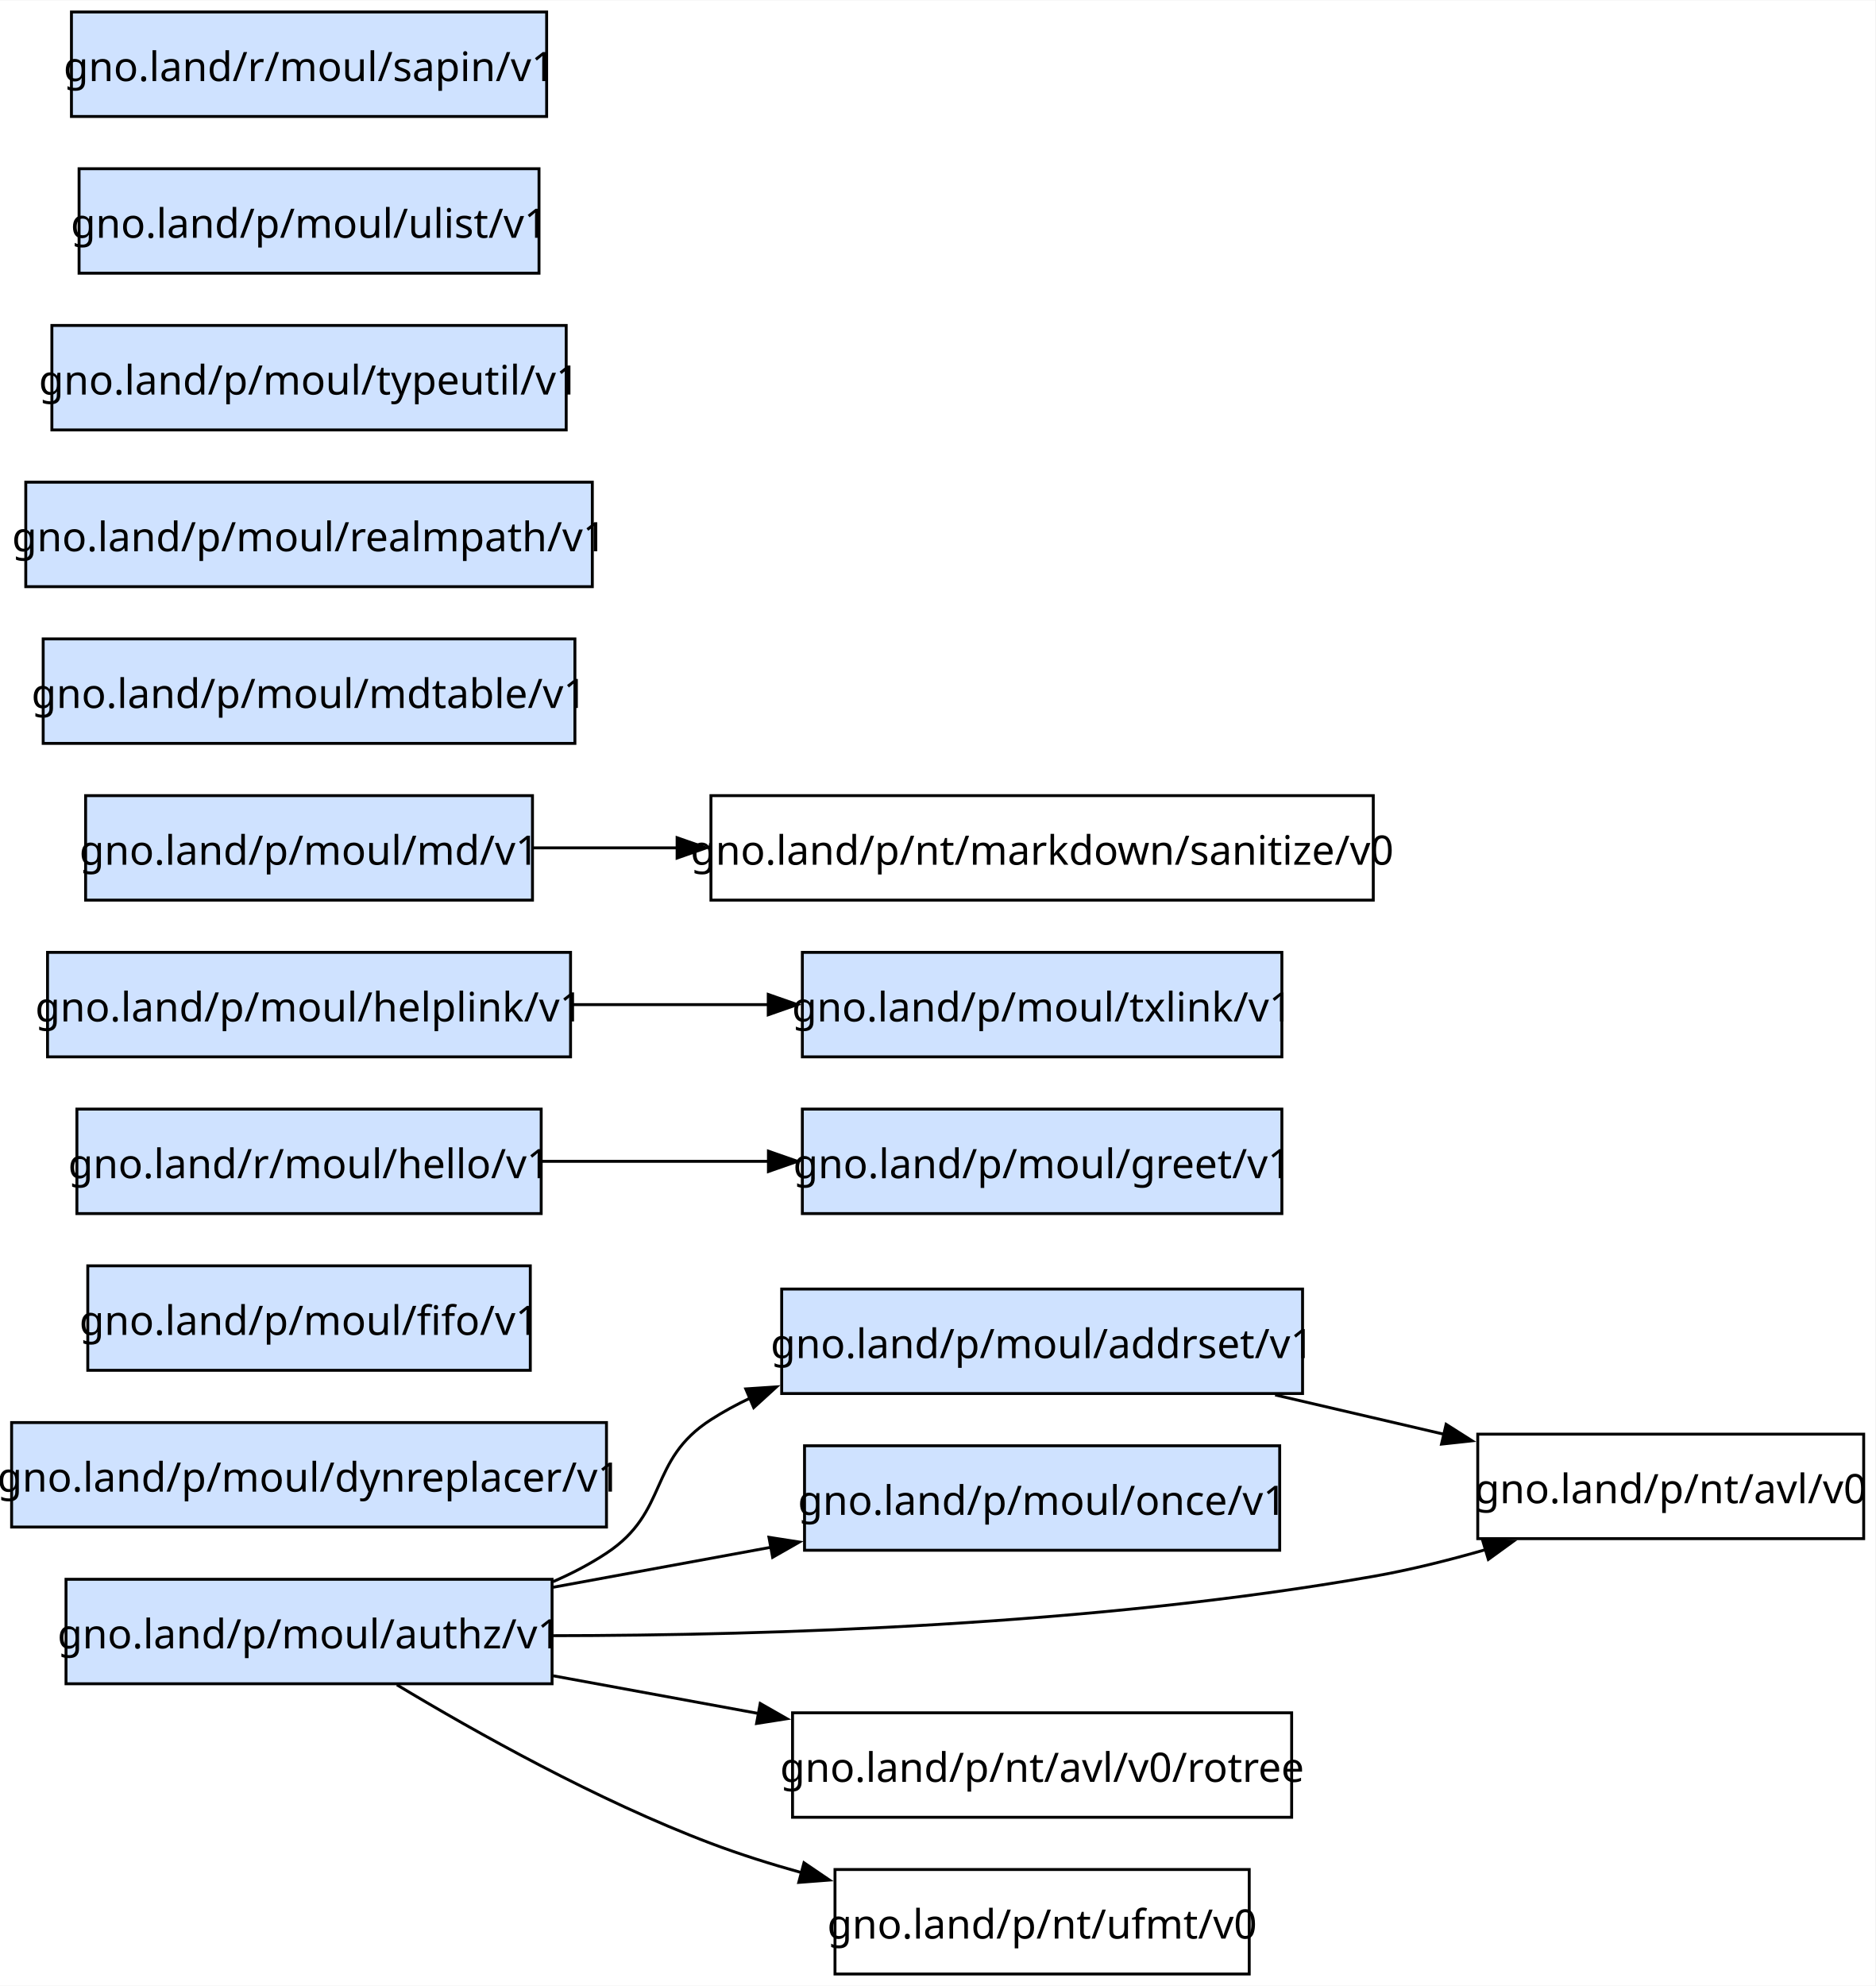
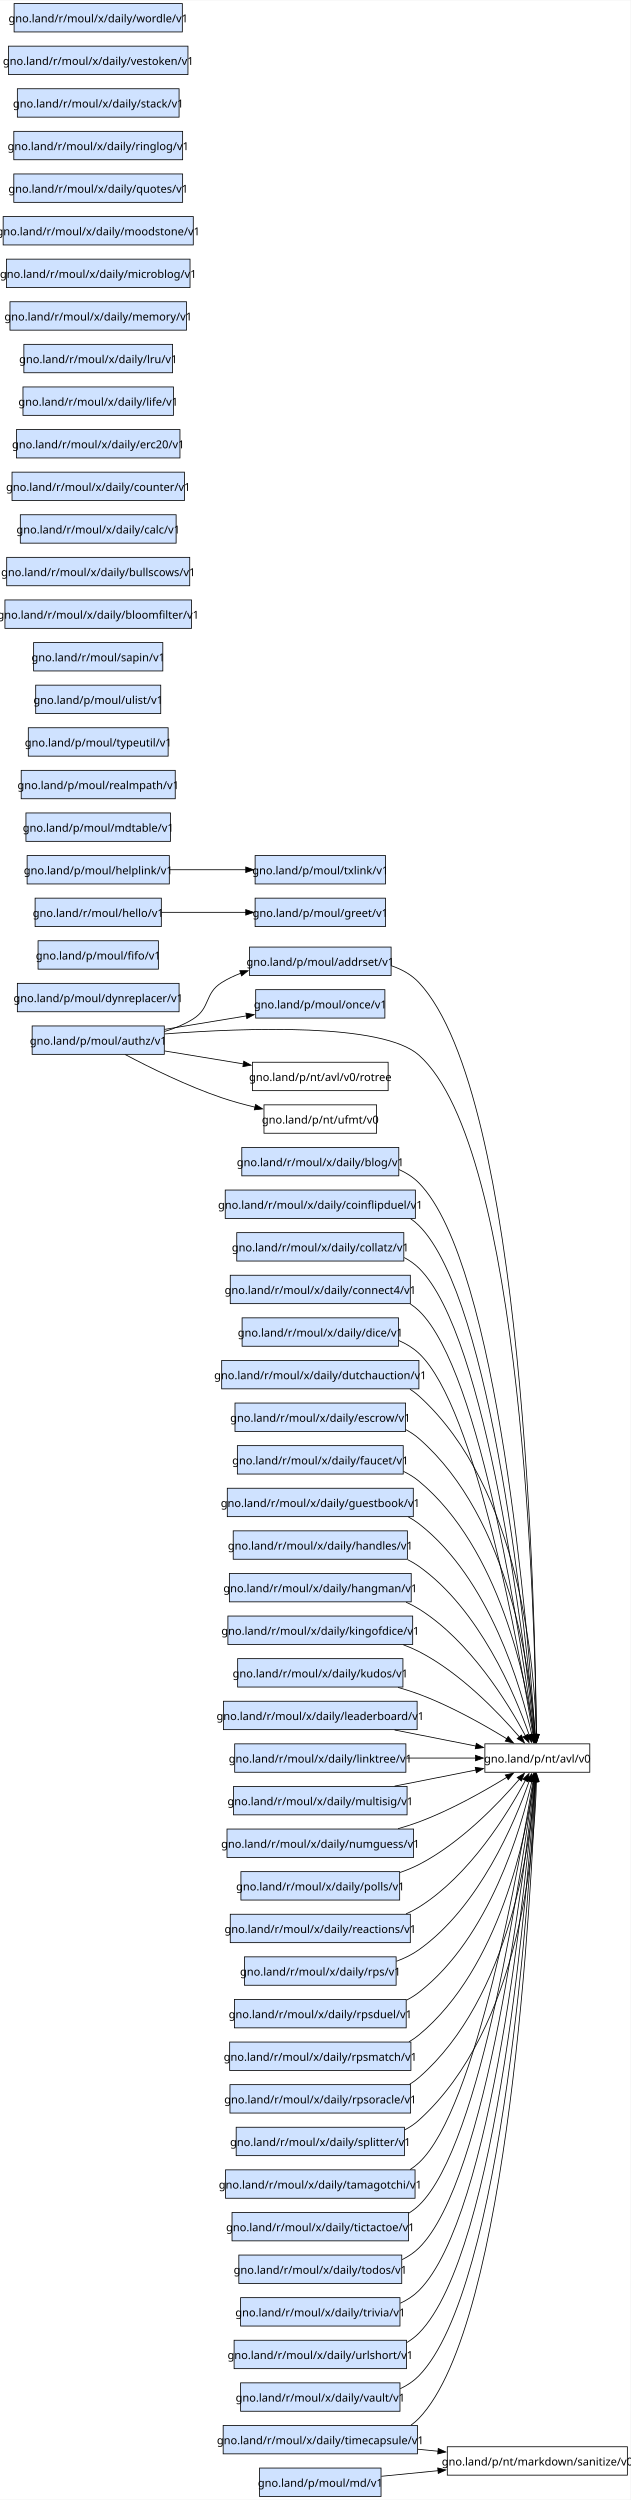
- <svg xmlns="http://www.w3.org/2000/svg" width="646pt" height="684pt" viewBox="0.00 0.00 646.25 684.00">
-   <g id="graph0" class="graph" transform="scale(1 1) rotate(0) translate(4 680)">
-     <polygon fill="white" stroke="none" points="-4,4 -4,-680 642.25,-680 642.25,4 -4,4" />
+ <svg xmlns="http://www.w3.org/2000/svg" width="799pt" height="3168pt" viewBox="0.00 0.00 799.25 3168.00">
+   <g id="graph0" class="graph" transform="scale(1 1) rotate(0) translate(4 3164)">
+     <polygon fill="white" stroke="none" points="-4,4 -4,-3164 795.25,-3164 795.25,4 -4,4" />
    <g id="node1" class="node">
-       <polygon fill="#cfe2ff" stroke="black" points="444.88,-236 265.38,-236 265.38,-200 444.88,-200 444.88,-236" />
-       <text text-anchor="middle" x="355.12" y="-212.2" font-family="sans-serif" font-size="14.00">gno.land/p/moul/addrset/v1</text>
+       <polygon fill="#cfe2ff" stroke="black" points="491.75,-1964 312.25,-1964 312.25,-1928 491.75,-1928 491.75,-1964" />
+       <text text-anchor="middle" x="402" y="-1940.2" font-family="sans-serif" font-size="14.00">gno.land/p/moul/addrset/v1</text>
+     </g>
+     <g id="node62" class="node">
+       <polygon fill="none" stroke="black" points="743.62,-954 610.62,-954 610.62,-918 743.62,-918 743.62,-954" />
+       <text text-anchor="middle" x="677.12" y="-930.2" font-family="sans-serif" font-size="14.00">gno.land/p/nt/avl/v0</text>
+     </g>
+     <g id="edge1" class="edge">
+       <path fill="none" stroke="black" d="M491.97,-1940.36C505.17,-1935.9 517.5,-1929.12 527,-1919 660.97,-1776.2 674.61,-1114.47 675.98,-965.74" />
+       <polygon fill="black" stroke="black" points="679.47,-965.97 676.05,-955.94 672.47,-965.92 679.47,-965.97" />
+     </g>
+     <g id="node2" class="node">
+       <polygon fill="#cfe2ff" stroke="black" points="204.25,-1864 36.75,-1864 36.75,-1828 204.25,-1828 204.25,-1864" />
+       <text text-anchor="middle" x="120.5" y="-1840.2" font-family="sans-serif" font-size="14.00">gno.land/p/moul/authz/v1</text>
+     </g>
+     <g id="edge2" class="edge">
+       <path fill="none" stroke="black" d="M204.49,-1856.96C217.31,-1860.81 229.95,-1866 241,-1873 262.93,-1886.89 255.01,-1905.2 277,-1919 284.48,-1923.69 292.65,-1927.58 301.13,-1930.8" />
+       <polygon fill="black" stroke="black" points="299.96,-1934.1 310.55,-1934.03 302.23,-1927.48 299.96,-1934.1" />
+     </g>
+     <g id="node9" class="node">
+       <polygon fill="#cfe2ff" stroke="black" points="483.88,-1910 320.12,-1910 320.12,-1874 483.88,-1874 483.88,-1910" />
+       <text text-anchor="middle" x="402" y="-1886.2" font-family="sans-serif" font-size="14.00">gno.land/p/moul/once/v1</text>
+     </g>
+     <g id="edge3" class="edge">
+       <path fill="none" stroke="black" d="M204.6,-1859.68C237.28,-1865.05 274.92,-1871.25 308.46,-1876.77" />
+       <polygon fill="black" stroke="black" points="307.73,-1880.2 318.17,-1878.37 308.87,-1873.29 307.73,-1880.2" />
+     </g>
+     <g id="edge4" class="edge">
+       <path fill="none" stroke="black" d="M204.64,-1853.86C309.31,-1861.82 481.01,-1867.82 527,-1827 659.36,-1709.53 674.25,-1106.77 675.91,-965.6" />
+       <polygon fill="black" stroke="black" points="679.41,-966.01 676.01,-955.98 672.41,-965.94 679.41,-966.01" />
+     </g>
+     <g id="node63" class="node">
+       <polygon fill="none" stroke="black" points="488,-1818 316,-1818 316,-1782 488,-1782 488,-1818" />
+       <text text-anchor="middle" x="402" y="-1794.2" font-family="sans-serif" font-size="14.00">gno.land/p/nt/avl/v0/rotree</text>
+     </g>
+     <g id="edge5" class="edge">
+       <path fill="none" stroke="black" d="M204.6,-1832.32C235.98,-1827.16 271.95,-1821.24 304.46,-1815.89" />
+       <polygon fill="black" stroke="black" points="305.01,-1819.35 314.3,-1814.27 303.87,-1812.44 305.01,-1819.35" />
+     </g>
+     <g id="node64" class="node">
+       <polygon fill="none" stroke="black" points="473.38,-1764 330.62,-1764 330.62,-1728 473.38,-1728 473.38,-1764" />
+       <text text-anchor="middle" x="402" y="-1740.2" font-family="sans-serif" font-size="14.00">gno.land/p/nt/ufmt/v0</text>
+     </g>
+     <g id="edge6" class="edge">
+       <path fill="none" stroke="black" d="M154.87,-1827.65C185.76,-1811.31 233.36,-1787.79 277,-1773 290.55,-1768.41 305.21,-1764.41 319.54,-1761" />
+       <polygon fill="black" stroke="black" points="319.97,-1764.49 328.93,-1758.84 318.4,-1757.67 319.97,-1764.49" />
+     </g>
+     <g id="node3" class="node">
+       <polygon fill="#cfe2ff" stroke="black" points="223,-1918 18,-1918 18,-1882 223,-1882 223,-1918" />
+       <text text-anchor="middle" x="120.5" y="-1894.2" font-family="sans-serif" font-size="14.00">gno.land/p/moul/dynreplacer/v1</text>
+     </g>
+     <g id="node4" class="node">
+       <polygon fill="#cfe2ff" stroke="black" points="196.75,-1972 44.25,-1972 44.25,-1936 196.75,-1936 196.75,-1972" />
+       <text text-anchor="middle" x="120.5" y="-1948.2" font-family="sans-serif" font-size="14.00">gno.land/p/moul/fifo/v1</text>
+     </g>
+     <g id="node5" class="node">
+       <polygon fill="#cfe2ff" stroke="black" points="484.62,-2026 319.38,-2026 319.38,-1990 484.62,-1990 484.62,-2026" />
+       <text text-anchor="middle" x="402" y="-2002.2" font-family="sans-serif" font-size="14.00">gno.land/p/moul/greet/v1</text>
+     </g>
+     <g id="node6" class="node">
+       <polygon fill="#cfe2ff" stroke="black" points="210.62,-2080 30.38,-2080 30.38,-2044 210.62,-2044 210.62,-2080" />
+       <text text-anchor="middle" x="120.5" y="-2056.2" font-family="sans-serif" font-size="14.00">gno.land/p/moul/helplink/v1</text>
+     </g>
+     <g id="node11" class="node">
+       <polygon fill="#cfe2ff" stroke="black" points="484.62,-2080 319.38,-2080 319.38,-2044 484.62,-2044 484.62,-2080" />
+       <text text-anchor="middle" x="402" y="-2056.2" font-family="sans-serif" font-size="14.00">gno.land/p/moul/txlink/v1</text>
+     </g>
+     <g id="edge7" class="edge">
+       <path fill="none" stroke="black" d="M211.09,-2062C241.95,-2062 276.57,-2062 307.72,-2062" />
+       <polygon fill="black" stroke="black" points="307.51,-2065.5 317.51,-2062 307.51,-2058.5 307.51,-2065.5" />
+     </g>
+     <g id="node7" class="node">
+       <polygon fill="#cfe2ff" stroke="black" points="479,-36 325,-36 325,0 479,0 479,-36" />
+       <text text-anchor="middle" x="402" y="-12.2" font-family="sans-serif" font-size="14.00">gno.land/p/moul/md/v1</text>
+     </g>
+     <g id="node65" class="node">
+       <polygon fill="none" stroke="black" points="791.25,-63 563,-63 563,-27 791.25,-27 791.25,-63" />
+       <text text-anchor="middle" x="677.12" y="-39.2" font-family="sans-serif" font-size="14.00">gno.land/p/nt/markdown/sanitize/v0</text>
+     </g>
+     <g id="edge8" class="edge">
+       <path fill="none" stroke="black" d="M479.44,-25.56C501.82,-27.77 526.88,-30.25 551.44,-32.67" />
+       <polygon fill="black" stroke="black" points="550.86,-36.13 561.16,-33.64 551.55,-29.17 550.86,-36.13" />
+     </g>
+     <g id="node8" class="node">
+       <polygon fill="#cfe2ff" stroke="black" points="212.12,-2134 28.88,-2134 28.88,-2098 212.12,-2098 212.12,-2134" />
+       <text text-anchor="middle" x="120.5" y="-2110.2" font-family="sans-serif" font-size="14.00">gno.land/p/moul/mdtable/v1</text>
+     </g>
+     <g id="node10" class="node">
+       <polygon fill="#cfe2ff" stroke="black" points="218.12,-2188 22.88,-2188 22.88,-2152 218.12,-2152 218.12,-2188" />
+       <text text-anchor="middle" x="120.5" y="-2164.2" font-family="sans-serif" font-size="14.00">gno.land/p/moul/realmpath/v1</text>
+     </g>
+     <g id="node12" class="node">
+       <polygon fill="#cfe2ff" stroke="black" points="209.12,-2242 31.88,-2242 31.88,-2206 209.12,-2206 209.12,-2242" />
+       <text text-anchor="middle" x="120.5" y="-2218.2" font-family="sans-serif" font-size="14.00">gno.land/p/moul/typeutil/v1</text>
+     </g>
+     <g id="node13" class="node">
+       <polygon fill="#cfe2ff" stroke="black" points="199.75,-2296 41.25,-2296 41.25,-2260 199.75,-2260 199.75,-2296" />
+       <text text-anchor="middle" x="120.5" y="-2272.2" font-family="sans-serif" font-size="14.00">gno.land/p/moul/ulist/v1</text>
+     </g>
+     <g id="node14" class="node">
+       <polygon fill="#cfe2ff" stroke="black" points="200.5,-2026 40.5,-2026 40.5,-1990 200.5,-1990 200.5,-2026" />
+       <text text-anchor="middle" x="120.5" y="-2002.2" font-family="sans-serif" font-size="14.00">gno.land/r/moul/hello/v1</text>
+     </g>
+     <g id="edge9" class="edge">
+       <path fill="none" stroke="black" d="M200.85,-2008C234.2,-2008 273.23,-2008 307.92,-2008" />
+       <polygon fill="black" stroke="black" points="307.51,-2011.5 317.51,-2008 307.51,-2004.5 307.51,-2011.5" />
+     </g>
+     <g id="node15" class="node">
+       <polygon fill="#cfe2ff" stroke="black" points="202.38,-2350 38.62,-2350 38.62,-2314 202.38,-2314 202.38,-2350" />
+       <text text-anchor="middle" x="120.5" y="-2326.2" font-family="sans-serif" font-size="14.00">gno.land/r/moul/sapin/v1</text>
    </g>
    <g id="node16" class="node">
-       <polygon fill="none" stroke="black" points="638.25,-186 505.25,-186 505.25,-150 638.25,-150 638.25,-186" />
-       <text text-anchor="middle" x="571.75" y="-162.2" font-family="sans-serif" font-size="14.00">gno.land/p/nt/avl/v0</text>
-     </g>
-     <g id="edge1" class="edge">
-       <path fill="none" stroke="black" d="M435.43,-199.52C454.5,-195.08 474.83,-190.35 493.79,-185.93" />
-       <polygon fill="black" stroke="black" points="494.35,-189.39 503.3,-183.71 492.76,-182.57 494.35,-189.39" />
-     </g>
-     <g id="node2" class="node">
-       <polygon fill="#cfe2ff" stroke="black" points="186.25,-136 18.75,-136 18.75,-100 186.25,-100 186.25,-136" />
-       <text text-anchor="middle" x="102.5" y="-112.2" font-family="sans-serif" font-size="14.00">gno.land/p/moul/authz/v1</text>
-     </g>
-     <g id="edge2" class="edge">
-       <path fill="none" stroke="black" d="M186.63,-135.2C193.08,-137.99 199.29,-141.23 205,-145 226.67,-159.3 219.15,-176.98 241,-191 245.27,-193.74 249.8,-196.21 254.49,-198.42" />
-       <polygon fill="black" stroke="black" points="253,-201.59 263.58,-202.29 255.74,-195.15 253,-201.59" />
-     </g>
-     <g id="node9" class="node">
-       <polygon fill="#cfe2ff" stroke="black" points="437,-182 273.25,-182 273.25,-146 437,-146 437,-182" />
-       <text text-anchor="middle" x="355.12" y="-158.2" font-family="sans-serif" font-size="14.00">gno.land/p/moul/once/v1</text>
-     </g>
-     <g id="edge3" class="edge">
-       <path fill="none" stroke="black" d="M186.61,-133.25C210.7,-137.68 237.15,-142.53 261.78,-147.05" />
-       <polygon fill="black" stroke="black" points="260.99,-150.46 271.46,-148.83 262.26,-143.58 260.99,-150.46" />
-     </g>
-     <g id="edge4" class="edge">
-       <path fill="none" stroke="black" d="M186.58,-116.57C261.14,-116.64 373.28,-120.12 469.25,-137 481.95,-139.23 495.3,-142.57 507.98,-146.22" />
-       <polygon fill="black" stroke="black" points="506.89,-149.55 517.48,-149.07 508.9,-142.85 506.89,-149.55" />
+       <polygon fill="#cfe2ff" stroke="black" points="501.5,-1710 302.5,-1710 302.5,-1674 501.5,-1674 501.5,-1710" />
+       <text text-anchor="middle" x="402" y="-1686.2" font-family="sans-serif" font-size="14.00">gno.land/r/moul/x/daily/blog/v1</text>
+     </g>
+     <g id="edge10" class="edge">
+       <path fill="none" stroke="black" d="M501.75,-1682C511.13,-1677.82 519.8,-1672.29 527,-1665 627.8,-1562.92 665.94,-1089.24 674.28,-965.59" />
+       <polygon fill="black" stroke="black" points="677.75,-966.15 674.91,-955.94 670.76,-965.69 677.75,-966.15" />
    </g>
    <g id="node17" class="node">
-       <polygon fill="none" stroke="black" points="441.12,-90 269.12,-90 269.12,-54 441.12,-54 441.12,-90" />
-       <text text-anchor="middle" x="355.12" y="-66.2" font-family="sans-serif" font-size="14.00">gno.land/p/nt/avl/v0/rotree</text>
-     </g>
-     <g id="edge5" class="edge">
-       <path fill="none" stroke="black" d="M186.61,-102.75C209.36,-98.57 234.22,-94.01 257.66,-89.71" />
-       <polygon fill="black" stroke="black" points="257.98,-93.21 267.18,-87.96 256.72,-86.32 257.98,-93.21" />
+       <polygon fill="#cfe2ff" stroke="black" points="238.75,-2404 2.25,-2404 2.25,-2368 238.75,-2368 238.75,-2404" />
+       <text text-anchor="middle" x="120.5" y="-2380.2" font-family="sans-serif" font-size="14.00">gno.land/r/moul/x/daily/bloomfilter/v1</text>
    </g>
    <g id="node18" class="node">
-       <polygon fill="none" stroke="black" points="426.5,-36 283.75,-36 283.75,0 426.5,0 426.5,-36" />
-       <text text-anchor="middle" x="355.12" y="-12.2" font-family="sans-serif" font-size="14.00">gno.land/p/nt/ufmt/v0</text>
-     </g>
-     <g id="edge6" class="edge">
-       <path fill="none" stroke="black" d="M132.78,-99.63C159.94,-83.29 201.94,-59.76 241,-45 250.95,-41.24 261.6,-37.88 272.24,-34.92" />
-       <polygon fill="black" stroke="black" points="273.06,-38.33 281.83,-32.37 271.26,-31.56 273.06,-38.33" />
-     </g>
-     <g id="node3" class="node">
-       <polygon fill="#cfe2ff" stroke="black" points="205,-190 0,-190 0,-154 205,-154 205,-190" />
-       <text text-anchor="middle" x="102.5" y="-166.2" font-family="sans-serif" font-size="14.00">gno.land/p/moul/dynreplacer/v1</text>
-     </g>
-     <g id="node4" class="node">
-       <polygon fill="#cfe2ff" stroke="black" points="178.75,-244 26.25,-244 26.25,-208 178.75,-208 178.75,-244" />
-       <text text-anchor="middle" x="102.5" y="-220.2" font-family="sans-serif" font-size="14.00">gno.land/p/moul/fifo/v1</text>
-     </g>
-     <g id="node5" class="node">
-       <polygon fill="#cfe2ff" stroke="black" points="437.75,-298 272.5,-298 272.5,-262 437.75,-262 437.75,-298" />
-       <text text-anchor="middle" x="355.12" y="-274.2" font-family="sans-serif" font-size="14.00">gno.land/p/moul/greet/v1</text>
-     </g>
-     <g id="node6" class="node">
-       <polygon fill="#cfe2ff" stroke="black" points="192.62,-352 12.38,-352 12.38,-316 192.62,-316 192.62,-352" />
-       <text text-anchor="middle" x="102.5" y="-328.2" font-family="sans-serif" font-size="14.00">gno.land/p/moul/helplink/v1</text>
-     </g>
-     <g id="node11" class="node">
-       <polygon fill="#cfe2ff" stroke="black" points="437.75,-352 272.5,-352 272.5,-316 437.75,-316 437.75,-352" />
-       <text text-anchor="middle" x="355.12" y="-328.2" font-family="sans-serif" font-size="14.00">gno.land/p/moul/txlink/v1</text>
-     </g>
-     <g id="edge7" class="edge">
-       <path fill="none" stroke="black" d="M192.92,-334C214.95,-334 238.59,-334 260.8,-334" />
-       <polygon fill="black" stroke="black" points="260.75,-337.5 270.75,-334 260.75,-330.5 260.75,-337.5" />
-     </g>
-     <g id="node7" class="node">
-       <polygon fill="#cfe2ff" stroke="black" points="179.5,-406 25.5,-406 25.5,-370 179.5,-370 179.5,-406" />
-       <text text-anchor="middle" x="102.5" y="-382.2" font-family="sans-serif" font-size="14.00">gno.land/p/moul/md/v1</text>
+       <polygon fill="#cfe2ff" stroke="black" points="236.5,-2458 4.5,-2458 4.5,-2422 236.5,-2422 236.5,-2458" />
+       <text text-anchor="middle" x="120.5" y="-2434.2" font-family="sans-serif" font-size="14.00">gno.land/r/moul/x/daily/bullscows/v1</text>
    </g>
    <g id="node19" class="node">
-       <polygon fill="none" stroke="black" points="469.25,-406 241,-406 241,-370 469.25,-370 469.25,-406" />
-       <text text-anchor="middle" x="355.12" y="-382.2" font-family="sans-serif" font-size="14.00">gno.land/p/nt/markdown/sanitize/v0</text>
-     </g>
-     <g id="edge8" class="edge">
-       <path fill="none" stroke="black" d="M179.72,-388C195.55,-388 212.62,-388 229.67,-388" />
-       <polygon fill="black" stroke="black" points="229.34,-391.5 239.34,-388 229.34,-384.5 229.34,-391.5" />
-     </g>
-     <g id="node8" class="node">
-       <polygon fill="#cfe2ff" stroke="black" points="194.12,-460 10.88,-460 10.88,-424 194.12,-424 194.12,-460" />
-       <text text-anchor="middle" x="102.5" y="-436.2" font-family="sans-serif" font-size="14.00">gno.land/p/moul/mdtable/v1</text>
-     </g>
-     <g id="node10" class="node">
-       <polygon fill="#cfe2ff" stroke="black" points="200.12,-514 4.88,-514 4.88,-478 200.12,-478 200.12,-514" />
-       <text text-anchor="middle" x="102.5" y="-490.2" font-family="sans-serif" font-size="14.00">gno.land/p/moul/realmpath/v1</text>
-     </g>
-     <g id="node12" class="node">
-       <polygon fill="#cfe2ff" stroke="black" points="191.12,-568 13.88,-568 13.88,-532 191.12,-532 191.12,-568" />
-       <text text-anchor="middle" x="102.5" y="-544.2" font-family="sans-serif" font-size="14.00">gno.land/p/moul/typeutil/v1</text>
-     </g>
-     <g id="node13" class="node">
-       <polygon fill="#cfe2ff" stroke="black" points="181.75,-622 23.25,-622 23.25,-586 181.75,-586 181.75,-622" />
-       <text text-anchor="middle" x="102.5" y="-598.2" font-family="sans-serif" font-size="14.00">gno.land/p/moul/ulist/v1</text>
-     </g>
-     <g id="node14" class="node">
-       <polygon fill="#cfe2ff" stroke="black" points="182.5,-298 22.5,-298 22.5,-262 182.5,-262 182.5,-298" />
-       <text text-anchor="middle" x="102.5" y="-274.2" font-family="sans-serif" font-size="14.00">gno.land/r/moul/hello/v1</text>
-     </g>
-     <g id="edge9" class="edge">
-       <path fill="none" stroke="black" d="M182.8,-280C207.66,-280 235.32,-280 261.05,-280" />
-       <polygon fill="black" stroke="black" points="260.81,-283.5 270.81,-280 260.81,-276.5 260.81,-283.5" />
-     </g>
-     <g id="node15" class="node">
-       <polygon fill="#cfe2ff" stroke="black" points="184.38,-676 20.62,-676 20.62,-640 184.38,-640 184.38,-676" />
-       <text text-anchor="middle" x="102.5" y="-652.2" font-family="sans-serif" font-size="14.00">gno.land/r/moul/sapin/v1</text>
+       <polygon fill="#cfe2ff" stroke="black" points="219.25,-2512 21.75,-2512 21.75,-2476 219.25,-2476 219.25,-2512" />
+       <text text-anchor="middle" x="120.5" y="-2488.2" font-family="sans-serif" font-size="14.00">gno.land/r/moul/x/daily/calc/v1</text>
+     </g>
+     <g id="node20" class="node">
+       <polygon fill="#cfe2ff" stroke="black" points="522.5,-1656 281.5,-1656 281.5,-1620 522.5,-1620 522.5,-1656" />
+       <text text-anchor="middle" x="402" y="-1632.2" font-family="sans-serif" font-size="14.00">gno.land/r/moul/x/daily/coinflipduel/v1</text>
+     </g>
+     <g id="edge11" class="edge">
+       <path fill="none" stroke="black" d="M516.62,-1619.59C520.32,-1617.04 523.8,-1614.19 527,-1611 620.78,-1517.5 663.7,-1083.57 673.75,-965.65" />
+       <polygon fill="black" stroke="black" points="677.22,-966.11 674.57,-955.85 670.25,-965.52 677.22,-966.11" />
+     </g>
+     <g id="node21" class="node">
+       <polygon fill="#cfe2ff" stroke="black" points="507.88,-1602 296.12,-1602 296.12,-1566 507.88,-1566 507.88,-1602" />
+       <text text-anchor="middle" x="402" y="-1578.2" font-family="sans-serif" font-size="14.00">gno.land/r/moul/x/daily/collatz/v1</text>
+     </g>
+     <g id="edge12" class="edge">
+       <path fill="none" stroke="black" d="M508.36,-1570.44C515.17,-1566.82 521.49,-1562.39 527,-1557 613.77,-1472.05 661.23,-1077.85 673.12,-965.78" />
+       <polygon fill="black" stroke="black" points="676.6,-966.22 674.15,-955.91 669.64,-965.49 676.6,-966.22" />
+     </g>
+     <g id="node22" class="node">
+       <polygon fill="#cfe2ff" stroke="black" points="516.12,-1548 287.88,-1548 287.88,-1512 516.12,-1512 516.12,-1548" />
+       <text text-anchor="middle" x="402" y="-1524.2" font-family="sans-serif" font-size="14.00">gno.land/r/moul/x/daily/connect4/v1</text>
+     </g>
+     <g id="edge13" class="edge">
+       <path fill="none" stroke="black" d="M516.19,-1511.61C520.03,-1509.06 523.66,-1506.2 527,-1503 606.89,-1426.46 658.63,-1071.04 672.42,-965.58" />
+       <polygon fill="black" stroke="black" points="675.88,-966.12 673.69,-955.76 668.94,-965.23 675.88,-966.12" />
+     </g>
+     <g id="node23" class="node">
+       <polygon fill="#cfe2ff" stroke="black" points="229.75,-2566 11.25,-2566 11.25,-2530 229.75,-2530 229.75,-2566" />
+       <text text-anchor="middle" x="120.5" y="-2542.2" font-family="sans-serif" font-size="14.00">gno.land/r/moul/x/daily/counter/v1</text>
+     </g>
+     <g id="node24" class="node">
+       <polygon fill="#cfe2ff" stroke="black" points="501.12,-1494 302.88,-1494 302.88,-1458 501.12,-1458 501.12,-1494" />
+       <text text-anchor="middle" x="402" y="-1470.2" font-family="sans-serif" font-size="14.00">gno.land/r/moul/x/daily/dice/v1</text>
+     </g>
+     <g id="edge14" class="edge">
+       <path fill="none" stroke="black" d="M501.47,-1465.27C510.84,-1461.22 519.59,-1455.92 527,-1449 599.97,-1380.87 655.67,-1064.57 671.54,-965.65" />
+       <polygon fill="black" stroke="black" points="674.97,-966.36 673.08,-955.94 668.06,-965.26 674.97,-966.36" />
+     </g>
+     <g id="node25" class="node">
+       <polygon fill="#cfe2ff" stroke="black" points="527,-1440 277,-1440 277,-1404 527,-1404 527,-1440" />
+       <text text-anchor="middle" x="402" y="-1416.2" font-family="sans-serif" font-size="14.00">gno.land/r/moul/x/daily/dutchauction/v1</text>
+     </g>
+     <g id="edge15" class="edge">
+       <path fill="none" stroke="black" d="M515.68,-1403.54C519.69,-1401.01 523.49,-1398.18 527,-1395 656.41,-1277.89 673.96,-1047.46 676,-965.66" />
+       <polygon fill="black" stroke="black" points="679.5,-965.85 676.18,-955.79 672.5,-965.73 679.5,-965.85" />
+     </g>
+     <g id="node26" class="node">
+       <polygon fill="#cfe2ff" stroke="black" points="224.12,-2620 16.87,-2620 16.87,-2584 224.12,-2584 224.12,-2620" />
+       <text text-anchor="middle" x="120.5" y="-2596.2" font-family="sans-serif" font-size="14.00">gno.land/r/moul/x/daily/erc20/v1</text>
+     </g>
+     <g id="node27" class="node">
+       <polygon fill="#cfe2ff" stroke="black" points="510.12,-1386 293.88,-1386 293.88,-1350 510.12,-1350 510.12,-1386" />
+       <text text-anchor="middle" x="402" y="-1362.2" font-family="sans-serif" font-size="14.00">gno.land/r/moul/x/daily/escrow/v1</text>
+     </g>
+     <g id="edge16" class="edge">
+       <path fill="none" stroke="black" d="M510.34,-1352.33C516.31,-1349.16 521.93,-1345.41 527,-1341 642.91,-1240.12 668.81,-1040.95 674.53,-965.72" />
+       <polygon fill="black" stroke="black" points="678.01,-966.07 675.21,-955.85 671.03,-965.59 678.01,-966.07" />
+     </g>
+     <g id="node28" class="node">
+       <polygon fill="#cfe2ff" stroke="black" points="507.12,-1332 296.88,-1332 296.88,-1296 507.12,-1296 507.12,-1332" />
+       <text text-anchor="middle" x="402" y="-1308.2" font-family="sans-serif" font-size="14.00">gno.land/r/moul/x/daily/faucet/v1</text>
+     </g>
+     <g id="edge17" class="edge">
+       <path fill="none" stroke="black" d="M507.4,-1299.37C514.43,-1296 521.06,-1291.92 527,-1287 629.7,-1201.94 663.11,-1033.46 672.68,-965.47" />
+       <polygon fill="black" stroke="black" points="676.11,-966.23 673.96,-955.85 669.18,-965.31 676.11,-966.23" />
+     </g>
+     <g id="node29" class="node">
+       <polygon fill="#cfe2ff" stroke="black" points="519.88,-1278 284.12,-1278 284.12,-1242 519.88,-1242 519.88,-1278" />
+       <text text-anchor="middle" x="402" y="-1254.2" font-family="sans-serif" font-size="14.00">gno.land/r/moul/x/daily/guestbook/v1</text>
+     </g>
+     <g id="edge18" class="edge">
+       <path fill="none" stroke="black" d="M513.64,-1241.65C518.34,-1239.11 522.82,-1236.24 527,-1233 616.74,-1163.36 656.65,-1025.18 670.3,-965.07" />
+       <polygon fill="black" stroke="black" points="673.65,-966.12 672.36,-955.61 666.81,-964.63 673.65,-966.12" />
+     </g>
+     <g id="node30" class="node">
+       <polygon fill="#cfe2ff" stroke="black" points="512.38,-1224 291.62,-1224 291.62,-1188 512.38,-1188 512.38,-1224" />
+       <text text-anchor="middle" x="402" y="-1200.2" font-family="sans-serif" font-size="14.00">gno.land/r/moul/x/daily/handles/v1</text>
+     </g>
+     <g id="edge19" class="edge">
+       <path fill="none" stroke="black" d="M512.71,-1187.51C517.71,-1185.01 522.51,-1182.19 527,-1179 603.73,-1124.52 648.74,-1016.94 666.83,-965.17" />
+       <polygon fill="black" stroke="black" points="670.08,-966.46 669.98,-955.86 663.46,-964.21 670.08,-966.46" />
+     </g>
+     <g id="node31" class="node">
+       <polygon fill="#cfe2ff" stroke="black" points="517.25,-1170 286.75,-1170 286.75,-1134 517.25,-1134 517.25,-1170" />
+       <text text-anchor="middle" x="402" y="-1146.2" font-family="sans-serif" font-size="14.00">gno.land/r/moul/x/daily/hangman/v1</text>
+     </g>
+     <g id="edge20" class="edge">
+       <path fill="none" stroke="black" d="M510.73,-1133.54C516.4,-1131.04 521.86,-1128.21 527,-1125 591.4,-1084.75 639.5,-1006.44 662,-964.36" />
+       <polygon fill="black" stroke="black" points="665.06,-966.07 666.59,-955.59 658.85,-962.83 665.06,-966.07" />
+     </g>
+     <g id="node32" class="node">
+       <polygon fill="#cfe2ff" stroke="black" points="519.12,-1116 284.88,-1116 284.88,-1080 519.12,-1080 519.12,-1116" />
+       <text text-anchor="middle" x="402" y="-1092.2" font-family="sans-serif" font-size="14.00">gno.land/r/moul/x/daily/kingofdice/v1</text>
+     </g>
+     <g id="edge21" class="edge">
+       <path fill="none" stroke="black" d="M507.27,-1079.57C514.09,-1077.07 520.73,-1074.22 527,-1071 579.57,-1043.96 627.83,-993.65 654.48,-962.67" />
+       <polygon fill="black" stroke="black" points="656.97,-965.15 660.75,-955.25 651.62,-960.63 656.97,-965.15" />
+     </g>
+     <g id="node33" class="node">
+       <polygon fill="#cfe2ff" stroke="black" points="506.75,-1062 297.25,-1062 297.25,-1026 506.75,-1026 506.75,-1062" />
+       <text text-anchor="middle" x="402" y="-1038.2" font-family="sans-serif" font-size="14.00">gno.land/r/moul/x/daily/kudos/v1</text>
+     </g>
+     <g id="edge22" class="edge">
+       <path fill="none" stroke="black" d="M500.56,-1025.52C509.6,-1022.98 518.53,-1020.15 527,-1017 566.94,-1002.15 609.36,-978.22 638.7,-960.21" />
+       <polygon fill="black" stroke="black" points="640.19,-963.4 646.84,-955.15 636.5,-957.46 640.19,-963.4" />
+     </g>
+     <g id="node34" class="node">
+       <polygon fill="#cfe2ff" stroke="black" points="524.75,-1008 279.25,-1008 279.25,-972 524.75,-972 524.75,-1008" />
+       <text text-anchor="middle" x="402" y="-984.2" font-family="sans-serif" font-size="14.00">gno.land/r/moul/x/daily/leaderboard/v1</text>
+     </g>
+     <g id="edge23" class="edge">
+       <path fill="none" stroke="black" d="M496.23,-971.57C529.82,-964.93 567.32,-957.51 599.34,-951.18" />
+       <polygon fill="black" stroke="black" points="599.81,-954.66 608.94,-949.28 598.46,-947.79 599.81,-954.66" />
+     </g>
+     <g id="node35" class="node">
+       <polygon fill="#cfe2ff" stroke="black" points="215.88,-2674 25.12,-2674 25.12,-2638 215.88,-2638 215.88,-2674" />
+       <text text-anchor="middle" x="120.5" y="-2650.2" font-family="sans-serif" font-size="14.00">gno.land/r/moul/x/daily/life/v1</text>
+     </g>
+     <g id="node36" class="node">
+       <polygon fill="#cfe2ff" stroke="black" points="510.5,-954 293.5,-954 293.5,-918 510.5,-918 510.5,-954" />
+       <text text-anchor="middle" x="402" y="-930.2" font-family="sans-serif" font-size="14.00">gno.land/r/moul/x/daily/linktree/v1</text>
+     </g>
+     <g id="edge24" class="edge">
+       <path fill="none" stroke="black" d="M510.95,-936C540.3,-936 571.5,-936 598.79,-936" />
+       <polygon fill="black" stroke="black" points="598.72,-939.5 608.72,-936 598.72,-932.5 598.72,-939.5" />
+     </g>
+     <g id="node37" class="node">
+       <polygon fill="#cfe2ff" stroke="black" points="214.75,-2728 26.25,-2728 26.25,-2692 214.75,-2692 214.75,-2728" />
+       <text text-anchor="middle" x="120.5" y="-2704.2" font-family="sans-serif" font-size="14.00">gno.land/r/moul/x/daily/lru/v1</text>
+     </g>
+     <g id="node38" class="node">
+       <polygon fill="#cfe2ff" stroke="black" points="232.38,-2782 8.63,-2782 8.63,-2746 232.38,-2746 232.38,-2782" />
+       <text text-anchor="middle" x="120.5" y="-2758.2" font-family="sans-serif" font-size="14.00">gno.land/r/moul/x/daily/memory/v1</text>
+     </g>
+     <g id="node39" class="node">
+       <polygon fill="#cfe2ff" stroke="black" points="236.88,-2836 4.12,-2836 4.12,-2800 236.88,-2800 236.88,-2836" />
+       <text text-anchor="middle" x="120.5" y="-2812.2" font-family="sans-serif" font-size="14.00">gno.land/r/moul/x/daily/microblog/v1</text>
+     </g>
+     <g id="node40" class="node">
+       <polygon fill="#cfe2ff" stroke="black" points="241,-2890 0,-2890 0,-2854 241,-2854 241,-2890" />
+       <text text-anchor="middle" x="120.5" y="-2866.2" font-family="sans-serif" font-size="14.00">gno.land/r/moul/x/daily/moodstone/v1</text>
+     </g>
+     <g id="node41" class="node">
+       <polygon fill="#cfe2ff" stroke="black" points="512,-900 292,-900 292,-864 512,-864 512,-900" />
+       <text text-anchor="middle" x="402" y="-876.2" font-family="sans-serif" font-size="14.00">gno.land/r/moul/x/daily/multisig/v1</text>
+     </g>
+     <g id="edge25" class="edge">
+       <path fill="none" stroke="black" d="M496.23,-900.43C529.82,-907.07 567.32,-914.49 599.34,-920.82" />
+       <polygon fill="black" stroke="black" points="598.46,-924.21 608.94,-922.72 599.81,-917.34 598.46,-924.21" />
+     </g>
+     <g id="node42" class="node">
+       <polygon fill="#cfe2ff" stroke="black" points="520.25,-846 283.75,-846 283.75,-810 520.25,-810 520.25,-846" />
+       <text text-anchor="middle" x="402" y="-822.2" font-family="sans-serif" font-size="14.00">gno.land/r/moul/x/daily/numguess/v1</text>
+     </g>
+     <g id="edge26" class="edge">
+       <path fill="none" stroke="black" d="M500.56,-846.48C509.6,-849.02 518.53,-851.85 527,-855 566.94,-869.85 609.36,-893.78 638.7,-911.79" />
+       <polygon fill="black" stroke="black" points="636.5,-914.54 646.84,-916.85 640.19,-908.6 636.5,-914.54" />
+     </g>
+     <g id="node43" class="node">
+       <polygon fill="#cfe2ff" stroke="black" points="502.62,-792 301.38,-792 301.38,-756 502.62,-756 502.62,-792" />
+       <text text-anchor="middle" x="402" y="-768.2" font-family="sans-serif" font-size="14.00">gno.land/r/moul/x/daily/polls/v1</text>
+     </g>
+     <g id="edge27" class="edge">
+       <path fill="none" stroke="black" d="M503.1,-790.95C511.38,-793.8 519.46,-797.12 527,-801 579.57,-828.04 627.83,-878.35 654.48,-909.33" />
+       <polygon fill="black" stroke="black" points="651.62,-911.37 660.75,-916.75 656.97,-906.85 651.62,-911.37" />
+     </g>
+     <g id="node44" class="node">
+       <polygon fill="#cfe2ff" stroke="black" points="227.5,-2944 13.5,-2944 13.5,-2908 227.5,-2908 227.5,-2944" />
+       <text text-anchor="middle" x="120.5" y="-2920.2" font-family="sans-serif" font-size="14.00">gno.land/r/moul/x/daily/quotes/v1</text>
+     </g>
+     <g id="node45" class="node">
+       <polygon fill="#cfe2ff" stroke="black" points="516.12,-738 287.88,-738 287.88,-702 516.12,-702 516.12,-738" />
+       <text text-anchor="middle" x="402" y="-714.2" font-family="sans-serif" font-size="14.00">gno.land/r/moul/x/daily/reactions/v1</text>
+     </g>
+     <g id="edge28" class="edge">
+       <path fill="none" stroke="black" d="M510.73,-738.46C516.4,-740.96 521.86,-743.79 527,-747 591.4,-787.25 639.5,-865.56 662,-907.64" />
+       <polygon fill="black" stroke="black" points="658.85,-909.17 666.59,-916.41 665.06,-905.93 658.85,-909.17" />
+     </g>
+     <g id="node46" class="node">
+       <polygon fill="#cfe2ff" stroke="black" points="227.5,-2998 13.5,-2998 13.5,-2962 227.5,-2962 227.5,-2998" />
+       <text text-anchor="middle" x="120.5" y="-2974.2" font-family="sans-serif" font-size="14.00">gno.land/r/moul/x/daily/ringlog/v1</text>
+     </g>
+     <g id="node47" class="node">
+       <polygon fill="#cfe2ff" stroke="black" points="498.12,-684 305.88,-684 305.88,-648 498.12,-648 498.12,-684" />
+       <text text-anchor="middle" x="402" y="-660.2" font-family="sans-serif" font-size="14.00">gno.land/r/moul/x/daily/rps/v1</text>
+     </g>
+     <g id="edge29" class="edge">
+       <path fill="none" stroke="black" d="M498.48,-678.38C508.63,-682.1 518.38,-686.88 527,-693 603.73,-747.48 648.74,-855.06 666.83,-906.83" />
+       <polygon fill="black" stroke="black" points="663.46,-907.79 669.98,-916.14 670.08,-905.54 663.46,-907.79" />
+     </g>
+     <g id="node48" class="node">
+       <polygon fill="#cfe2ff" stroke="black" points="510.88,-630 293.12,-630 293.12,-594 510.88,-594 510.88,-630" />
+       <text text-anchor="middle" x="402" y="-606.2" font-family="sans-serif" font-size="14.00">gno.land/r/moul/x/daily/rpsduel/v1</text>
+     </g>
+     <g id="edge30" class="edge">
+       <path fill="none" stroke="black" d="M511.28,-629.1C516.84,-631.94 522.13,-635.22 527,-639 616.74,-708.64 656.65,-846.82 670.3,-906.93" />
+       <polygon fill="black" stroke="black" points="666.81,-907.37 672.36,-916.39 673.65,-905.88 666.81,-907.37" />
+     </g>
+     <g id="node49" class="node">
+       <polygon fill="#cfe2ff" stroke="black" points="516.88,-576 287.12,-576 287.12,-540 516.88,-540 516.88,-576" />
+       <text text-anchor="middle" x="402" y="-552.2" font-family="sans-serif" font-size="14.00">gno.land/r/moul/x/daily/rpsmatch/v1</text>
+     </g>
+     <g id="edge31" class="edge">
+       <path fill="none" stroke="black" d="M514.48,-576.35C518.9,-578.9 523.1,-581.77 527,-585 629.7,-670.06 663.11,-838.54 672.68,-906.53" />
+       <polygon fill="black" stroke="black" points="669.18,-906.69 673.96,-916.15 676.11,-905.77 669.18,-906.69" />
+     </g>
+     <g id="node50" class="node">
+       <polygon fill="#cfe2ff" stroke="black" points="516.5,-522 287.5,-522 287.5,-486 516.5,-486 516.5,-522" />
+       <text text-anchor="middle" x="402" y="-498.2" font-family="sans-serif" font-size="14.00">gno.land/r/moul/x/daily/rpsoracle/v1</text>
+     </g>
+     <g id="edge32" class="edge">
+       <path fill="none" stroke="black" d="M515.25,-522.46C519.4,-524.98 523.34,-527.82 527,-531 642.91,-631.88 668.81,-831.05 674.53,-906.28" />
+       <polygon fill="black" stroke="black" points="671.03,-906.41 675.21,-916.15 678.01,-905.93 671.03,-906.41" />
+     </g>
+     <g id="node51" class="node">
+       <polygon fill="#cfe2ff" stroke="black" points="508.62,-468 295.38,-468 295.38,-432 508.62,-432 508.62,-468" />
+       <text text-anchor="middle" x="402" y="-444.2" font-family="sans-serif" font-size="14.00">gno.land/r/moul/x/daily/splitter/v1</text>
+     </g>
+     <g id="edge33" class="edge">
+       <path fill="none" stroke="black" d="M509.08,-464.66C515.55,-468.05 521.61,-472.12 527,-477 656.41,-594.11 673.96,-824.54 676,-906.34" />
+       <polygon fill="black" stroke="black" points="672.5,-906.27 676.18,-916.21 679.5,-906.15 672.5,-906.27" />
+     </g>
+     <g id="node52" class="node">
+       <polygon fill="#cfe2ff" stroke="black" points="223,-3052 18,-3052 18,-3016 223,-3016 223,-3052" />
+       <text text-anchor="middle" x="120.5" y="-3028.2" font-family="sans-serif" font-size="14.00">gno.land/r/moul/x/daily/stack/v1</text>
+     </g>
+     <g id="node53" class="node">
+       <polygon fill="#cfe2ff" stroke="black" points="522.12,-414 281.88,-414 281.88,-378 522.12,-378 522.12,-414" />
+       <text text-anchor="middle" x="402" y="-390.2" font-family="sans-serif" font-size="14.00">gno.land/r/moul/x/daily/tamagotchi/v1</text>
+     </g>
+     <g id="edge34" class="edge">
+       <path fill="none" stroke="black" d="M515.81,-414.32C519.78,-416.89 523.54,-419.77 527,-423 599.97,-491.13 655.67,-807.43 671.54,-906.35" />
+       <polygon fill="black" stroke="black" points="668.06,-906.74 673.08,-916.06 674.97,-905.64 668.06,-906.74" />
+     </g>
+     <g id="node54" class="node">
+       <polygon fill="#cfe2ff" stroke="black" points="513.88,-360 290.12,-360 290.12,-324 513.88,-324 513.88,-360" />
+       <text text-anchor="middle" x="402" y="-336.2" font-family="sans-serif" font-size="14.00">gno.land/r/moul/x/daily/tictactoe/v1</text>
+     </g>
+     <g id="edge35" class="edge">
+       <path fill="none" stroke="black" d="M514.25,-359.14C518.81,-362 523.1,-365.27 527,-369 606.89,-445.54 658.63,-800.96 672.42,-906.42" />
+       <polygon fill="black" stroke="black" points="668.94,-906.77 673.69,-916.24 675.88,-905.88 668.94,-906.77" />
+     </g>
+     <g id="node55" class="node">
+       <polygon fill="#cfe2ff" stroke="black" points="525.12,-90 278.88,-90 278.88,-54 525.12,-54 525.12,-90" />
+       <text text-anchor="middle" x="402" y="-66.2" font-family="sans-serif" font-size="14.00">gno.land/r/moul/x/daily/timecapsule/v1</text>
+     </g>
+     <g id="edge36" class="edge">
+       <path fill="none" stroke="black" d="M517.06,-90.44C520.61,-92.98 523.94,-95.83 527,-99 641.9,-218.36 669.96,-772.03 675.13,-906.51" />
+       <polygon fill="black" stroke="black" points="671.62,-906.47 675.49,-916.34 678.62,-906.22 671.62,-906.47" />
+     </g>
+     <g id="edge37" class="edge">
+       <path fill="none" stroke="black" d="M525.58,-59.88C534.16,-59.03 542.81,-58.18 551.4,-57.33" />
+       <polygon fill="black" stroke="black" points="551.53,-60.83 561.14,-56.37 550.85,-53.87 551.53,-60.83" />
+     </g>
+     <g id="node56" class="node">
+       <polygon fill="#cfe2ff" stroke="black" points="505.25,-306 298.75,-306 298.75,-270 505.25,-270 505.25,-306" />
+       <text text-anchor="middle" x="402" y="-282.2" font-family="sans-serif" font-size="14.00">gno.land/r/moul/x/daily/todos/v1</text>
+     </g>
+     <g id="edge38" class="edge">
+       <path fill="none" stroke="black" d="M505.71,-300.21C513.53,-304.06 520.78,-308.91 527,-315 613.77,-399.95 661.23,-794.15 673.12,-906.22" />
+       <polygon fill="black" stroke="black" points="669.64,-906.51 674.15,-916.09 676.6,-905.78 669.64,-906.51" />
+     </g>
+     <g id="node57" class="node">
+       <polygon fill="#cfe2ff" stroke="black" points="503,-252 301,-252 301,-216 503,-216 503,-252" />
+       <text text-anchor="middle" x="402" y="-228.2" font-family="sans-serif" font-size="14.00">gno.land/r/moul/x/daily/trivia/v1</text>
+     </g>
+     <g id="edge39" class="edge">
+       <path fill="none" stroke="black" d="M503.45,-244.94C512.15,-248.99 520.21,-254.23 527,-261 620.78,-354.5 663.7,-788.43 673.75,-906.35" />
+       <polygon fill="black" stroke="black" points="670.25,-906.48 674.57,-916.15 677.22,-905.89 670.25,-906.48" />
+     </g>
+     <g id="node58" class="node">
+       <polygon fill="#cfe2ff" stroke="black" points="511.25,-198 292.75,-198 292.75,-162 511.25,-162 511.25,-198" />
+       <text text-anchor="middle" x="402" y="-174.2" font-family="sans-serif" font-size="14.00">gno.land/r/moul/x/daily/urlshort/v1</text>
+     </g>
+     <g id="edge40" class="edge">
+       <path fill="none" stroke="black" d="M511.72,-195.15C517.27,-198.46 522.43,-202.38 527,-207 627.8,-309.08 665.94,-782.76 674.28,-906.41" />
+       <polygon fill="black" stroke="black" points="670.76,-906.31 674.91,-916.06 677.75,-905.85 670.76,-906.31" />
+     </g>
+     <g id="node59" class="node">
+       <polygon fill="#cfe2ff" stroke="black" points="503,-144 301,-144 301,-108 503,-108 503,-144" />
+       <text text-anchor="middle" x="402" y="-120.2" font-family="sans-serif" font-size="14.00">gno.land/r/moul/x/daily/vault/v1</text>
+     </g>
+     <g id="edge41" class="edge">
+       <path fill="none" stroke="black" d="M503.35,-136.59C512.13,-140.7 520.24,-146.06 527,-153 634.81,-263.67 668,-777 674.72,-906.35" />
+       <polygon fill="black" stroke="black" points="671.22,-906.32 675.22,-916.13 678.21,-905.97 671.22,-906.32" />
+     </g>
+     <g id="node60" class="node">
+       <polygon fill="#cfe2ff" stroke="black" points="234.25,-3106 6.75,-3106 6.75,-3070 234.25,-3070 234.25,-3106" />
+       <text text-anchor="middle" x="120.5" y="-3082.2" font-family="sans-serif" font-size="14.00">gno.land/r/moul/x/daily/vestoken/v1</text>
+     </g>
+     <g id="node61" class="node">
+       <polygon fill="#cfe2ff" stroke="black" points="227.12,-3160 13.87,-3160 13.87,-3124 227.12,-3124 227.12,-3160" />
+       <text text-anchor="middle" x="120.5" y="-3136.2" font-family="sans-serif" font-size="14.00">gno.land/r/moul/x/daily/wordle/v1</text>
    </g>
  </g>
</svg>
